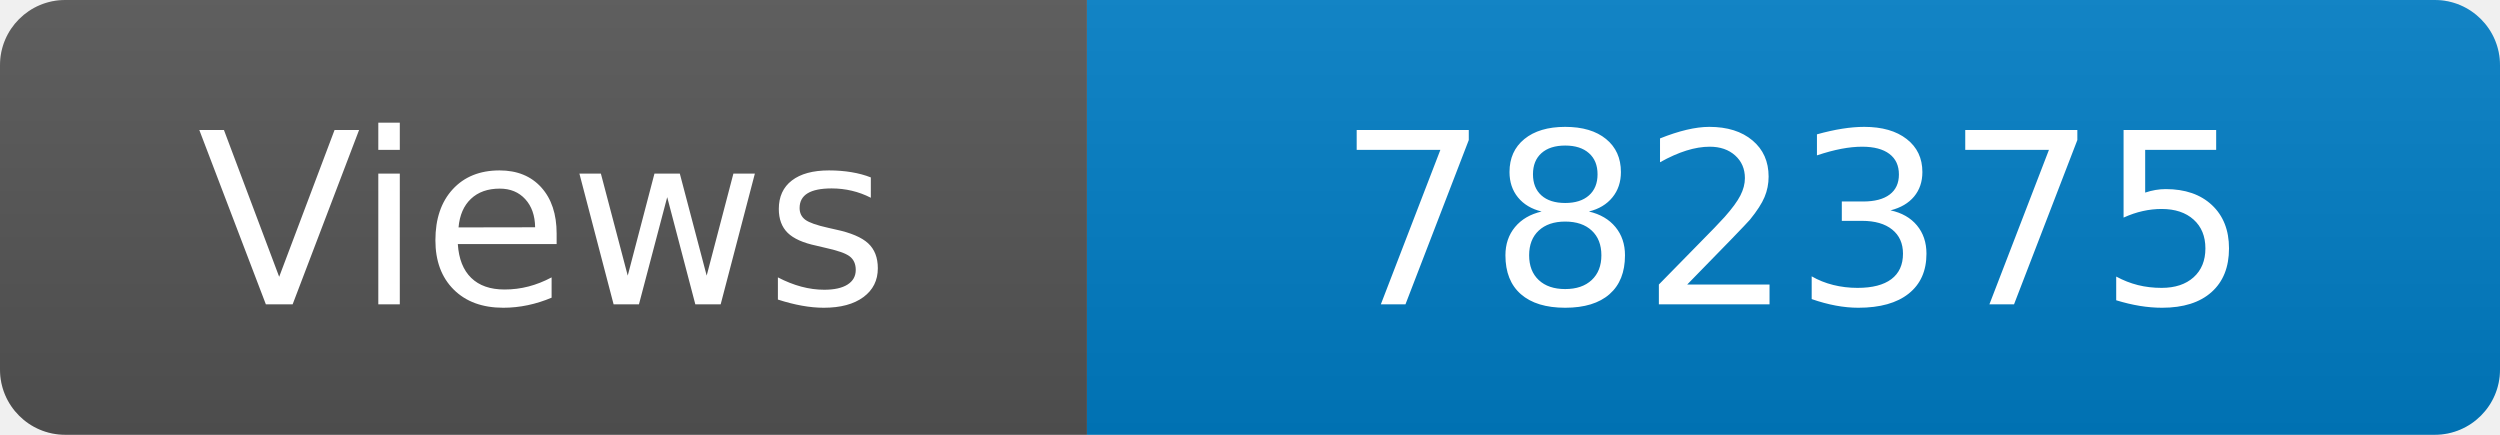
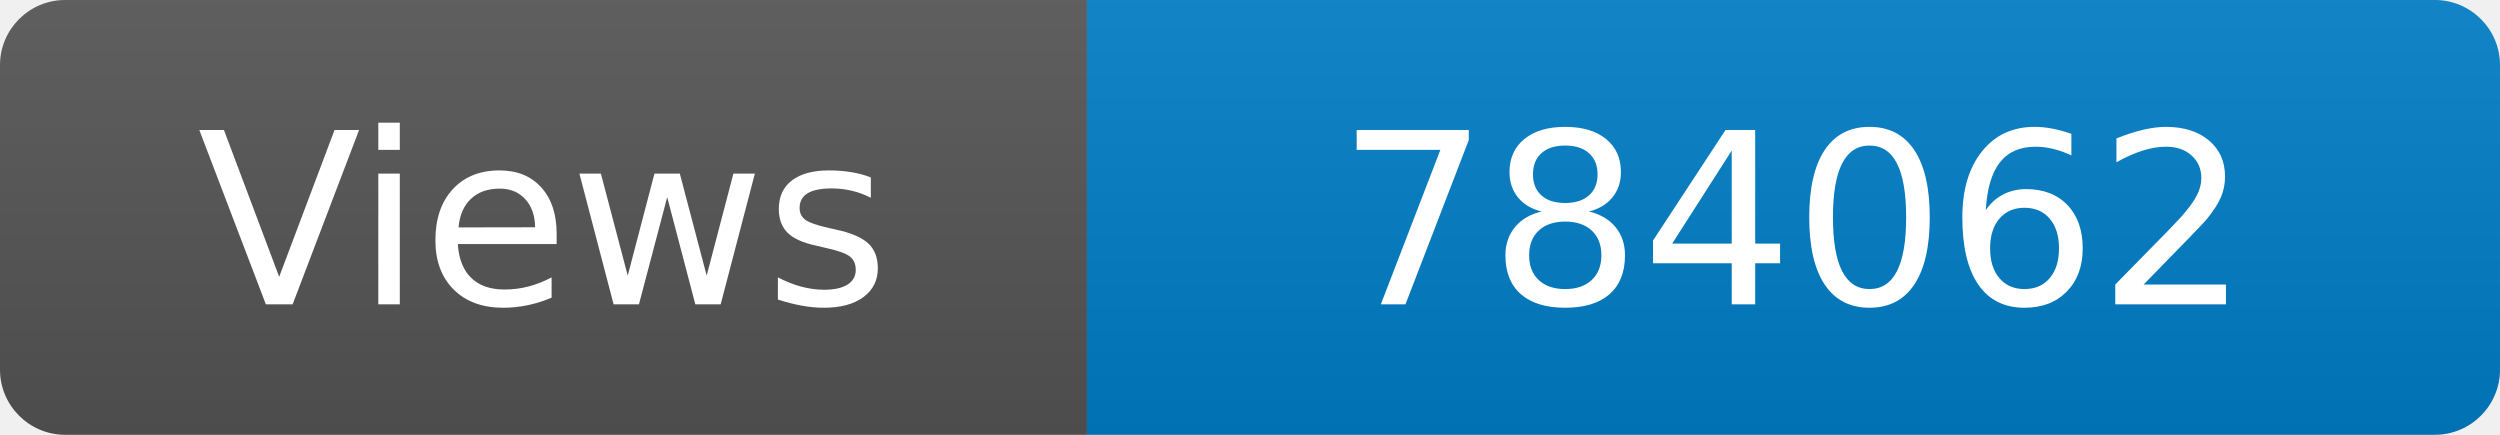
<svg xmlns="http://www.w3.org/2000/svg" width="115" height="20" role="img" aria-label="Maintained?: yes">
  <linearGradient id="s" x2="0" y2="100%">
    <stop offset="0" stop-color="#bbb" stop-opacity=".1" />
    <stop offset="1" stop-opacity=".1" />
  </linearGradient>
  <clipPath id="r">
    <rect width="115" height="20" rx="3" fill="#fff" />
  </clipPath>
  <g clip-path="url(#r)">
    <rect width="50" height="20" fill="#555" />
    <rect x="50" width="160" height="20" fill="#007ec6" />
    <rect width="115" height="20" fill="url(#s)" />
  </g>
  <g fill="#fff" text-anchor="middle" font-family="Verdana,Geneva,DejaVu Sans,sans-serif" font-size="110">
    <text x="250" y="140" transform="scale(.1)" fill="#fff">Views</text>
-     <text x="825" y="140" transform="scale(.1)" fill="#fff">782375</text>
+     <text x="825" y="140" transform="scale(.1)" fill="#fff">784062</text>
  </g>
</svg>
